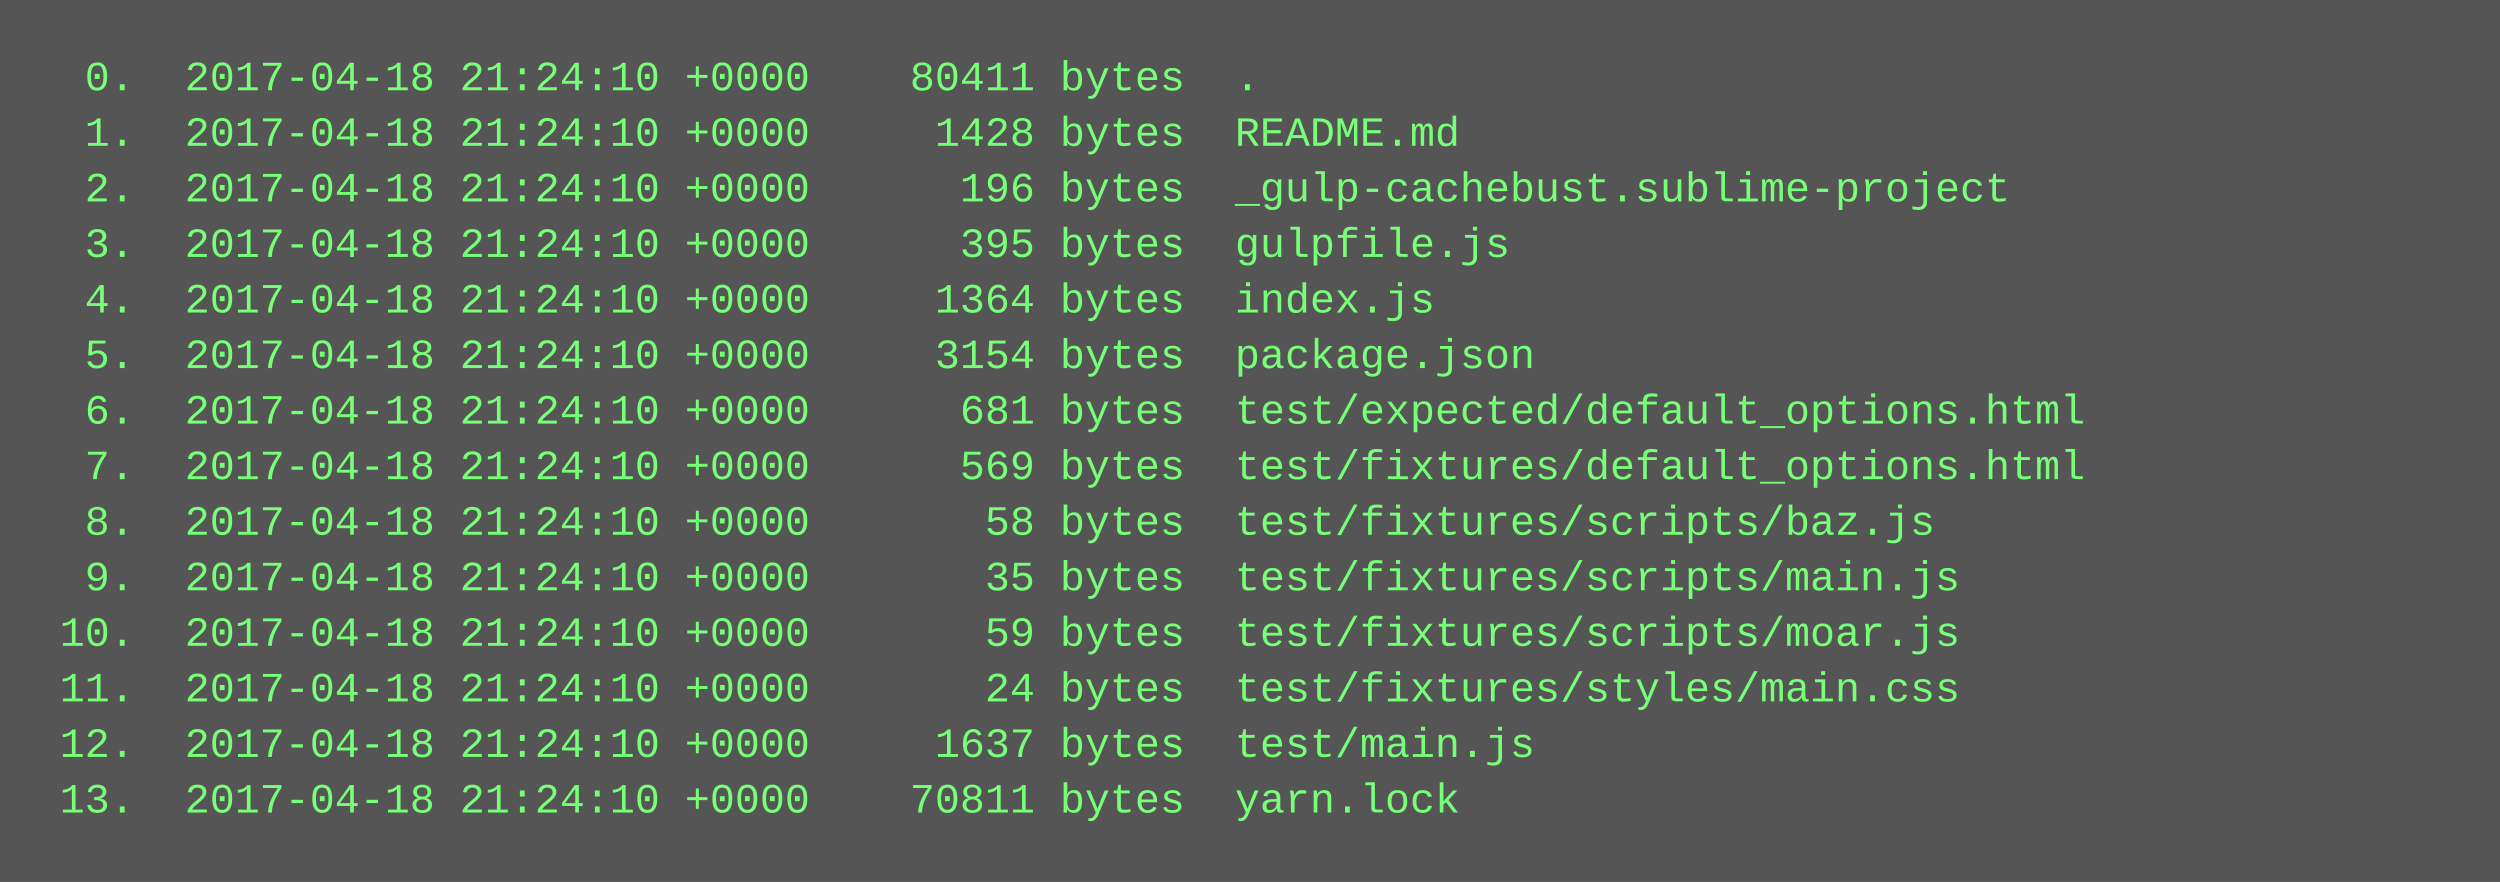
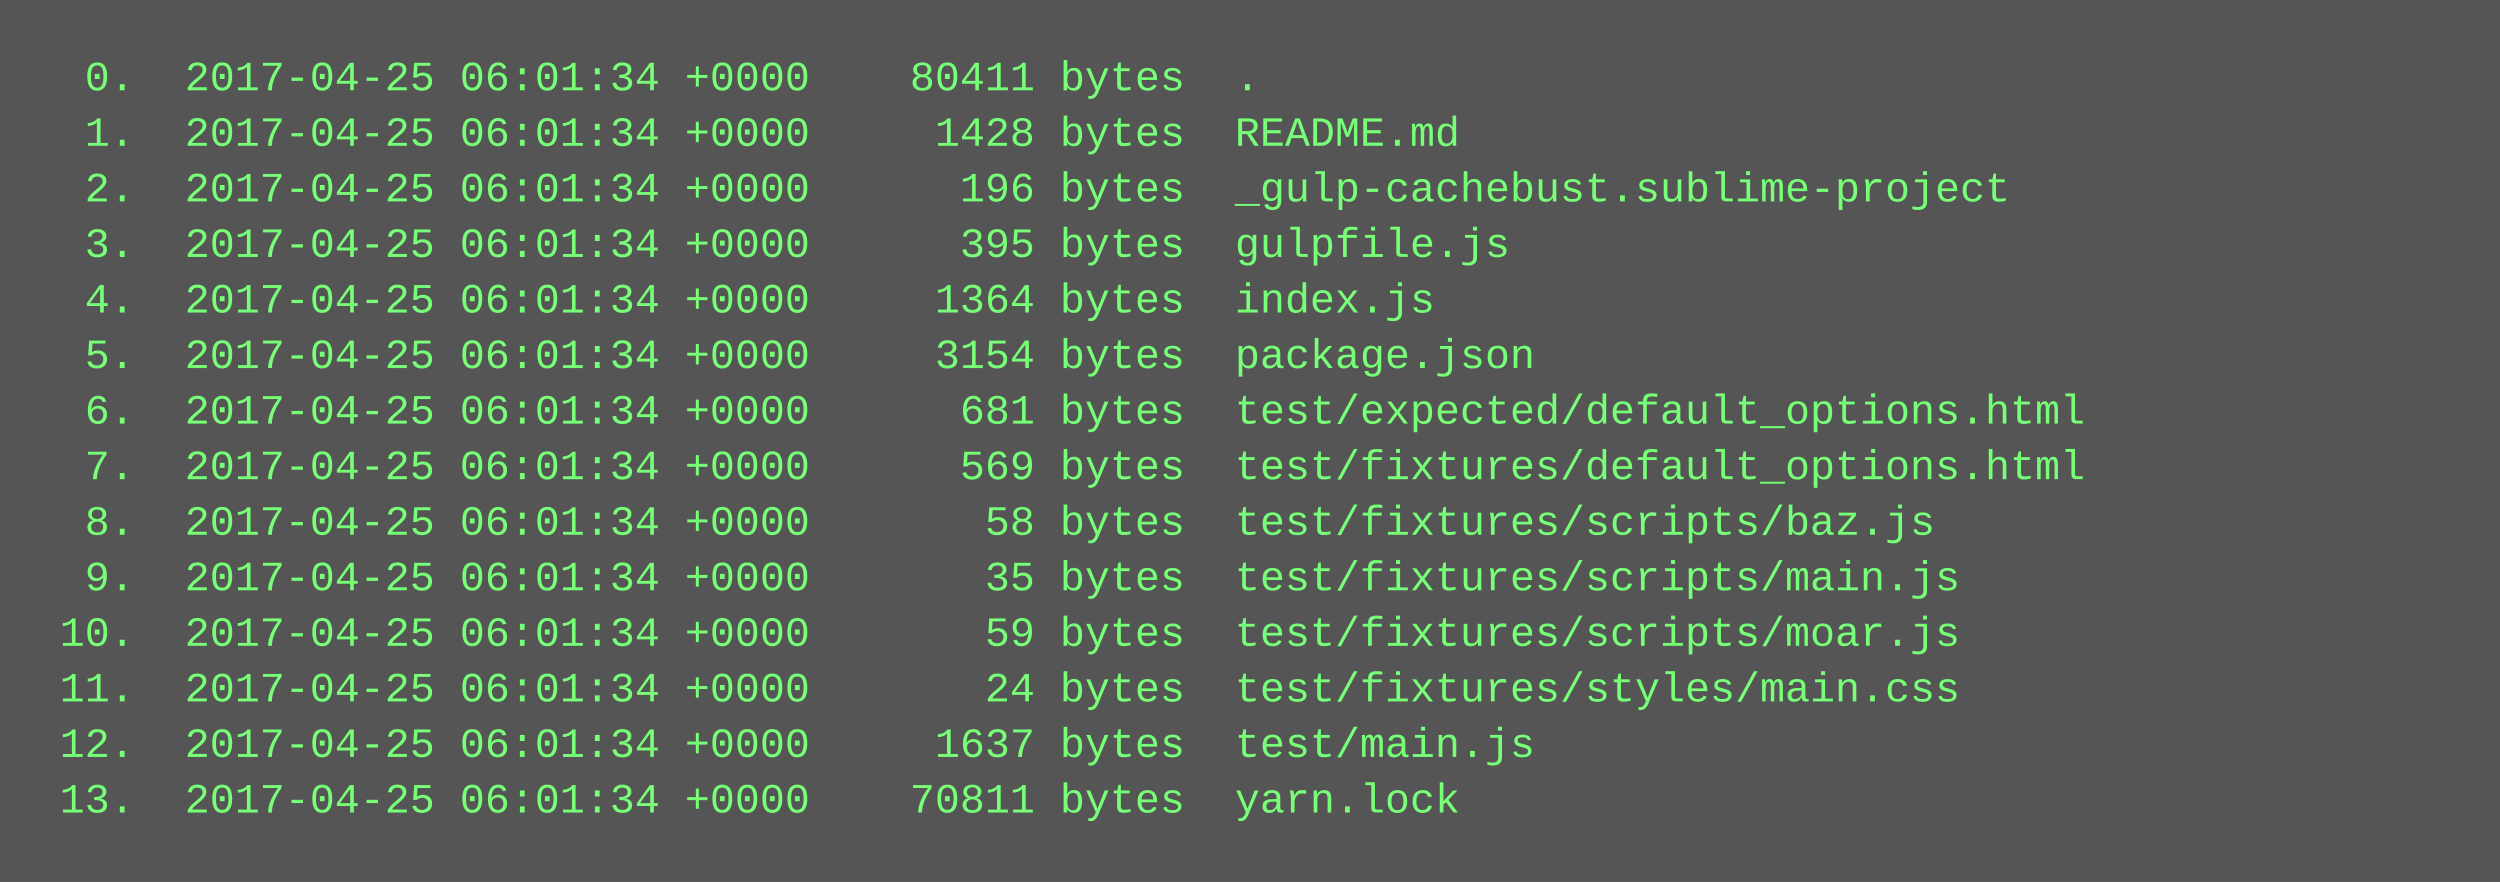
<svg xmlns="http://www.w3.org/2000/svg" height="254" width="720">
  <rect height="254" fill="#555" width="720" />
  <text fill="#7f7" font-family="Courier New" font-size="12" xml:space="preserve">
-     <tspan x="10" y="26">  0.  2017-04-18 21:24:10 +0000    80411 bytes  .</tspan>
-     <tspan x="10" y="42">  1.  2017-04-18 21:24:10 +0000     1428 bytes  README.md</tspan>
-     <tspan x="10" y="58">  2.  2017-04-18 21:24:10 +0000      196 bytes  _gulp-cachebust.sublime-project</tspan>
-     <tspan x="10" y="74">  3.  2017-04-18 21:24:10 +0000      395 bytes  gulpfile.js</tspan>
-     <tspan x="10" y="90">  4.  2017-04-18 21:24:10 +0000     1364 bytes  index.js</tspan>
-     <tspan x="10" y="106">  5.  2017-04-18 21:24:10 +0000     3154 bytes  package.json</tspan>
-     <tspan x="10" y="122">  6.  2017-04-18 21:24:10 +0000      681 bytes  test/expected/default_options.html</tspan>
-     <tspan x="10" y="138">  7.  2017-04-18 21:24:10 +0000      569 bytes  test/fixtures/default_options.html</tspan>
-     <tspan x="10" y="154">  8.  2017-04-18 21:24:10 +0000       58 bytes  test/fixtures/scripts/baz.js</tspan>
-     <tspan x="10" y="170">  9.  2017-04-18 21:24:10 +0000       35 bytes  test/fixtures/scripts/main.js</tspan>
-     <tspan x="10" y="186"> 10.  2017-04-18 21:24:10 +0000       59 bytes  test/fixtures/scripts/moar.js</tspan>
-     <tspan x="10" y="202"> 11.  2017-04-18 21:24:10 +0000       24 bytes  test/fixtures/styles/main.css</tspan>
-     <tspan x="10" y="218"> 12.  2017-04-18 21:24:10 +0000     1637 bytes  test/main.js</tspan>
-     <tspan x="10" y="234"> 13.  2017-04-18 21:24:10 +0000    70811 bytes  yarn.lock</tspan>
+     <tspan x="10" y="26">  0.  2017-04-25 06:01:34 +0000    80411 bytes  .</tspan>
+     <tspan x="10" y="42">  1.  2017-04-25 06:01:34 +0000     1428 bytes  README.md</tspan>
+     <tspan x="10" y="58">  2.  2017-04-25 06:01:34 +0000      196 bytes  _gulp-cachebust.sublime-project</tspan>
+     <tspan x="10" y="74">  3.  2017-04-25 06:01:34 +0000      395 bytes  gulpfile.js</tspan>
+     <tspan x="10" y="90">  4.  2017-04-25 06:01:34 +0000     1364 bytes  index.js</tspan>
+     <tspan x="10" y="106">  5.  2017-04-25 06:01:34 +0000     3154 bytes  package.json</tspan>
+     <tspan x="10" y="122">  6.  2017-04-25 06:01:34 +0000      681 bytes  test/expected/default_options.html</tspan>
+     <tspan x="10" y="138">  7.  2017-04-25 06:01:34 +0000      569 bytes  test/fixtures/default_options.html</tspan>
+     <tspan x="10" y="154">  8.  2017-04-25 06:01:34 +0000       58 bytes  test/fixtures/scripts/baz.js</tspan>
+     <tspan x="10" y="170">  9.  2017-04-25 06:01:34 +0000       35 bytes  test/fixtures/scripts/main.js</tspan>
+     <tspan x="10" y="186"> 10.  2017-04-25 06:01:34 +0000       59 bytes  test/fixtures/scripts/moar.js</tspan>
+     <tspan x="10" y="202"> 11.  2017-04-25 06:01:34 +0000       24 bytes  test/fixtures/styles/main.css</tspan>
+     <tspan x="10" y="218"> 12.  2017-04-25 06:01:34 +0000     1637 bytes  test/main.js</tspan>
+     <tspan x="10" y="234"> 13.  2017-04-25 06:01:34 +0000    70811 bytes  yarn.lock</tspan>
  </text>
</svg>
